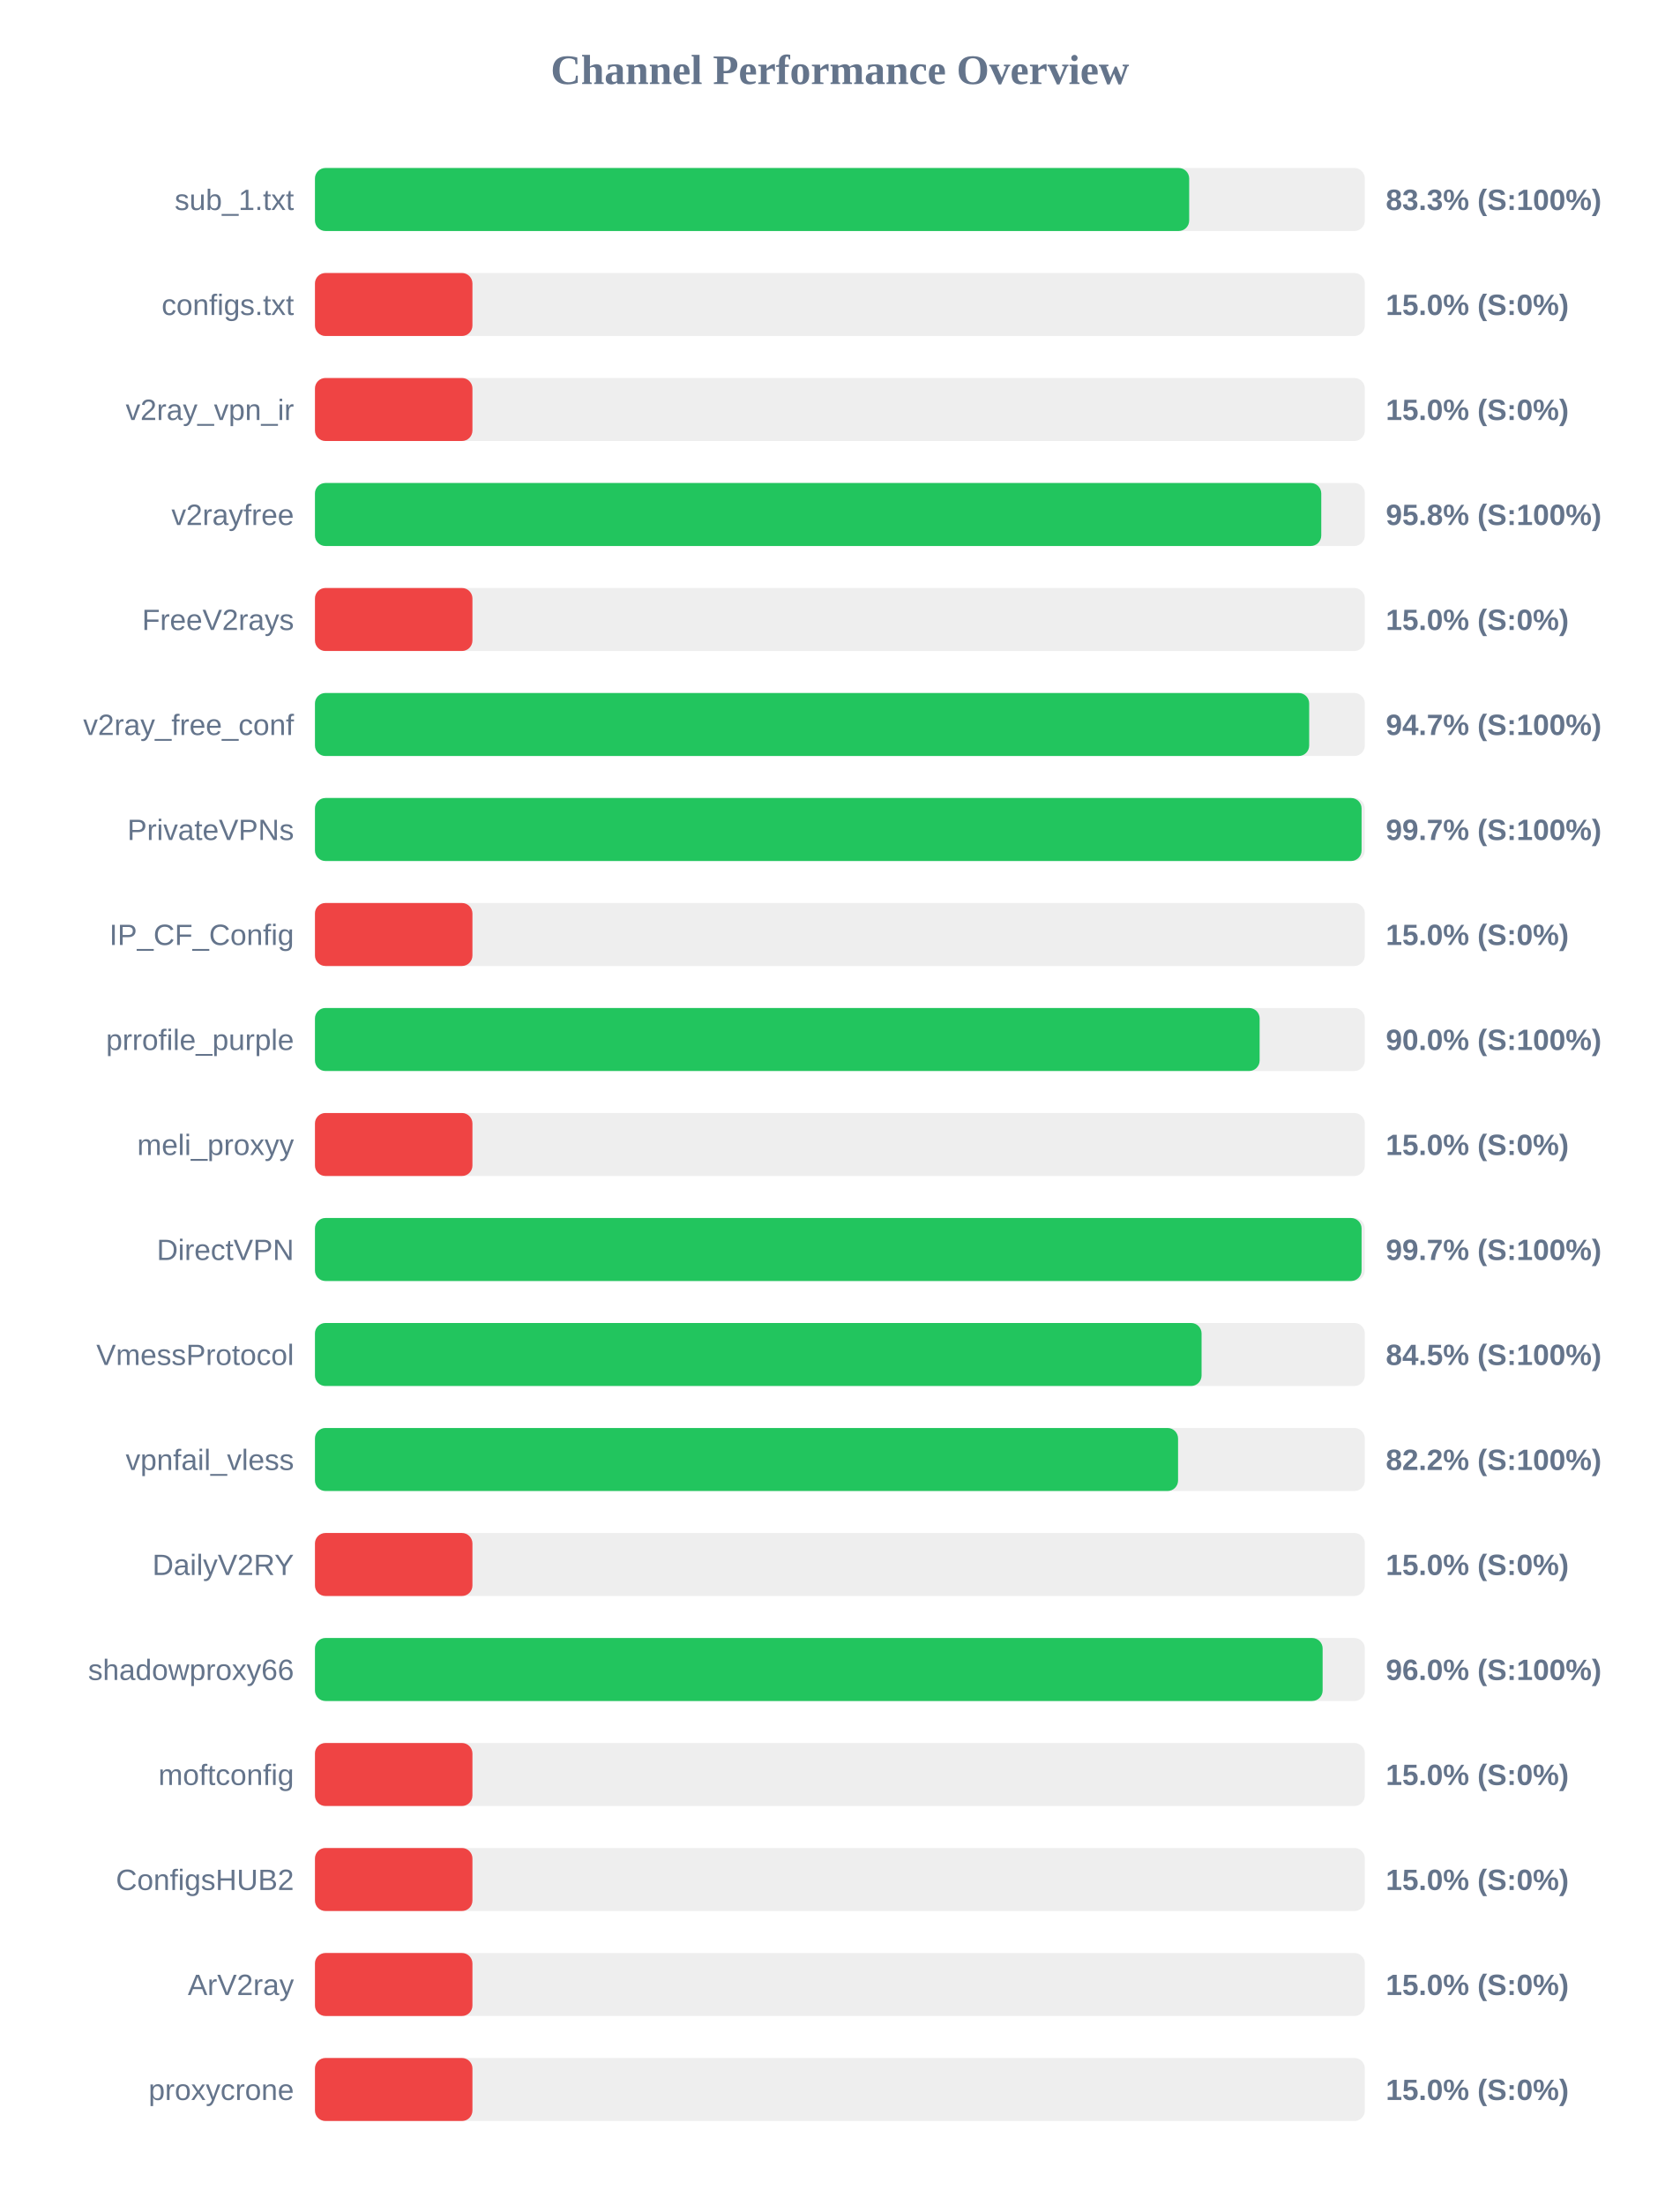
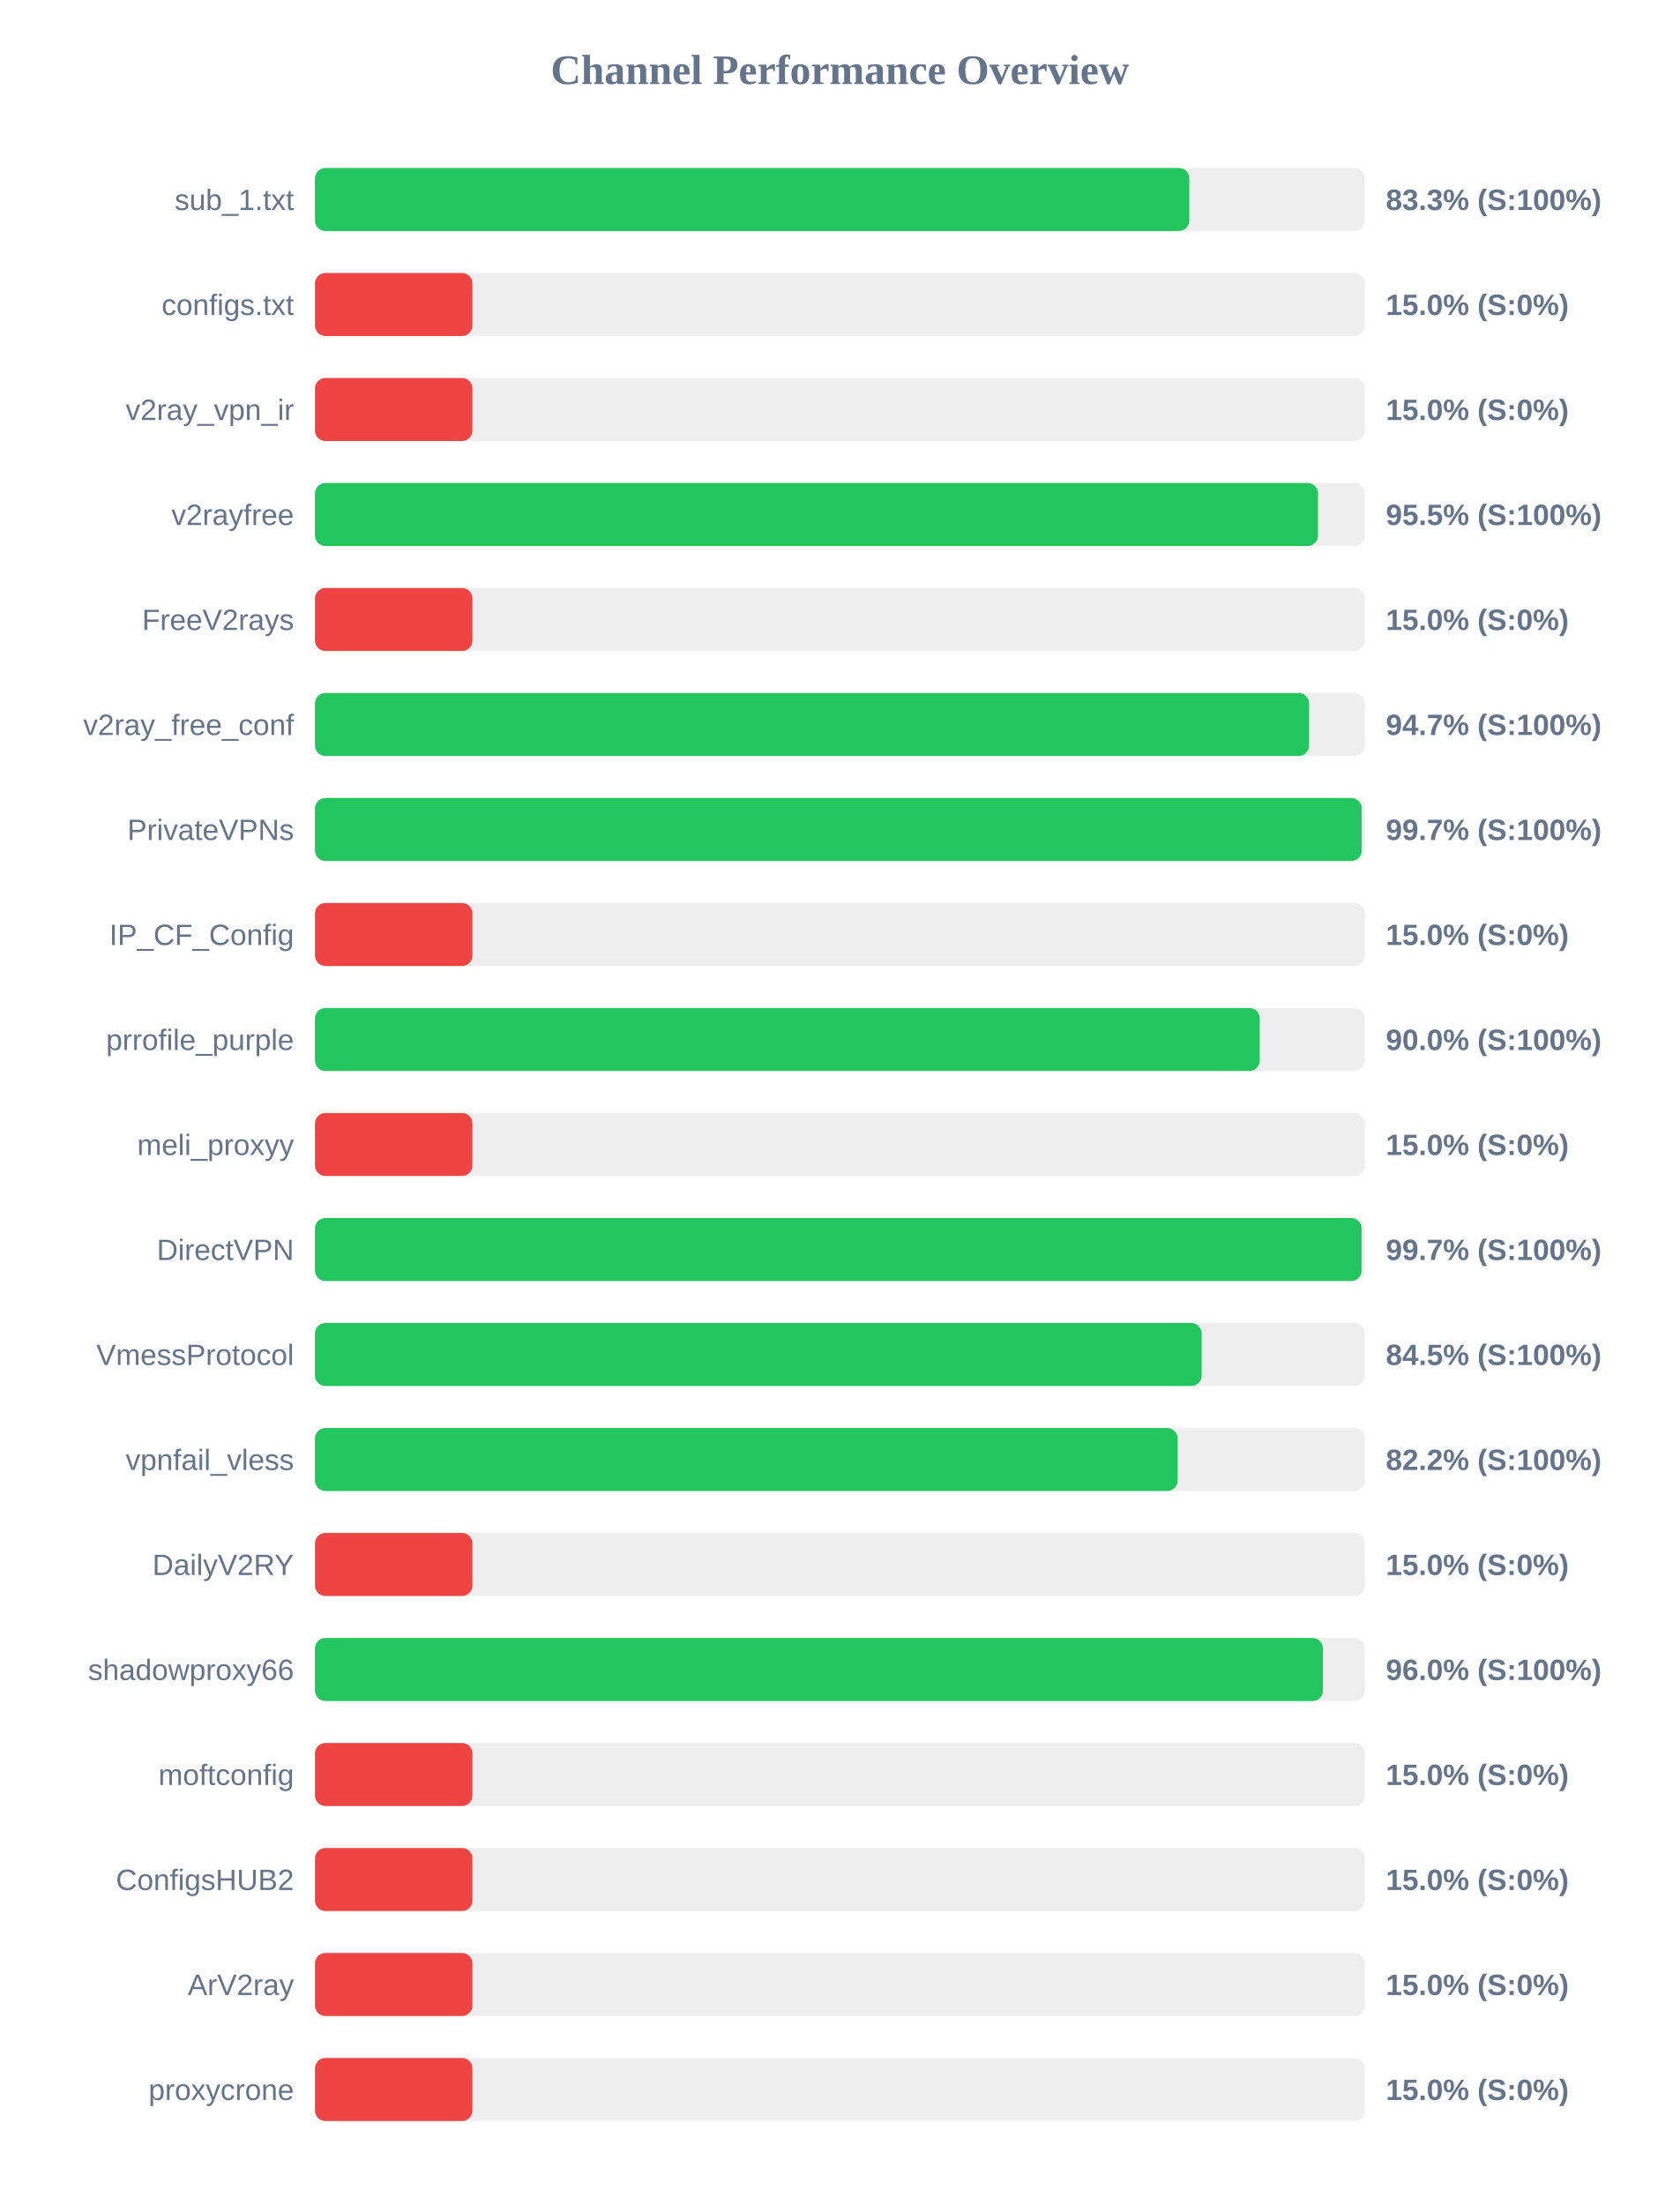
<svg xmlns="http://www.w3.org/2000/svg" width="800" height="1050" version="1.1">
  <style>
        .row { font: 14px Arial; fill: #64748b; }
        .score { font: bold 14px Arial; fill: #64748b; }
    </style>
  <text x="400" y="40" text-anchor="middle" font-size="20px" font-weight="bold" fill="#64748b">Channel Performance Overview</text>
  <rect x="150" y="80" width="500" height="30" fill="#eee" rx="5" />
-   <rect x="150" y="80" width="416.35" height="30" fill="#22c55e" rx="5" />
+   <rect x="150" y="80" width="416.4" height="30" fill="#22c55e" rx="5" />
  <text x="140" y="100" text-anchor="end" class="row">sub_1.txt</text>
  <text x="660" y="100" text-anchor="start" class="score">83.3% (S:100%)</text>
  <rect x="150" y="130" width="500" height="30" fill="#eee" rx="5" />
  <rect x="150" y="130" width="75.0" height="30" fill="#ef4444" rx="5" />
  <text x="140" y="150" text-anchor="end" class="row">configs.txt</text>
  <text x="660" y="150" text-anchor="start" class="score">15.0% (S:0%)</text>
  <rect x="150" y="180" width="500" height="30" fill="#eee" rx="5" />
  <rect x="150" y="180" width="75.0" height="30" fill="#ef4444" rx="5" />
  <text x="140" y="200" text-anchor="end" class="row">v2ray_vpn_ir</text>
  <text x="660" y="200" text-anchor="start" class="score">15.0% (S:0%)</text>
  <rect x="150" y="230" width="500" height="30" fill="#eee" rx="5" />
-   <rect x="150" y="230" width="479.25" height="30" fill="#22c55e" rx="5" />
+   <rect x="150" y="230" width="477.7" height="30" fill="#22c55e" rx="5" />
  <text x="140" y="250" text-anchor="end" class="row">v2rayfree</text>
-   <text x="660" y="250" text-anchor="start" class="score">95.8% (S:100%)</text>
+   <text x="660" y="250" text-anchor="start" class="score">95.5% (S:100%)</text>
  <rect x="150" y="280" width="500" height="30" fill="#eee" rx="5" />
  <rect x="150" y="280" width="75.0" height="30" fill="#ef4444" rx="5" />
  <text x="140" y="300" text-anchor="end" class="row">FreeV2rays</text>
  <text x="660" y="300" text-anchor="start" class="score">15.0% (S:0%)</text>
  <rect x="150" y="330" width="500" height="30" fill="#eee" rx="5" />
-   <rect x="150" y="330" width="473.5" height="30" fill="#22c55e" rx="5" />
+   <rect x="150" y="330" width="473.45" height="30" fill="#22c55e" rx="5" />
  <text x="140" y="350" text-anchor="end" class="row">v2ray_free_conf</text>
  <text x="660" y="350" text-anchor="start" class="score">94.7% (S:100%)</text>
  <rect x="150" y="380" width="500" height="30" fill="#eee" rx="5" />
-   <rect x="150" y="380" width="498.45" height="30" fill="#22c55e" rx="5" />
+   <rect x="150" y="380" width="498.5" height="30" fill="#22c55e" rx="5" />
  <text x="140" y="400" text-anchor="end" class="row">PrivateVPNs</text>
  <text x="660" y="400" text-anchor="start" class="score">99.7% (S:100%)</text>
  <rect x="150" y="430" width="500" height="30" fill="#eee" rx="5" />
  <rect x="150" y="430" width="75.0" height="30" fill="#ef4444" rx="5" />
  <text x="140" y="450" text-anchor="end" class="row">IP_CF_Config</text>
  <text x="660" y="450" text-anchor="start" class="score">15.0% (S:0%)</text>
  <rect x="150" y="480" width="500" height="30" fill="#eee" rx="5" />
-   <rect x="150" y="480" width="449.9" height="30" fill="#22c55e" rx="5" />
+   <rect x="150" y="480" width="449.95" height="30" fill="#22c55e" rx="5" />
  <text x="140" y="500" text-anchor="end" class="row">prrofile_purple</text>
  <text x="660" y="500" text-anchor="start" class="score">90.0% (S:100%)</text>
  <rect x="150" y="530" width="500" height="30" fill="#eee" rx="5" />
  <rect x="150" y="530" width="75.0" height="30" fill="#ef4444" rx="5" />
  <text x="140" y="550" text-anchor="end" class="row">meli_proxyy</text>
  <text x="660" y="550" text-anchor="start" class="score">15.0% (S:0%)</text>
  <rect x="150" y="580" width="500" height="30" fill="#eee" rx="5" />
  <rect x="150" y="580" width="498.45" height="30" fill="#22c55e" rx="5" />
  <text x="140" y="600" text-anchor="end" class="row">DirectVPN</text>
  <text x="660" y="600" text-anchor="start" class="score">99.7% (S:100%)</text>
  <rect x="150" y="630" width="500" height="30" fill="#eee" rx="5" />
-   <rect x="150" y="630" width="422.25" height="30" fill="#22c55e" rx="5" />
+   <rect x="150" y="630" width="422.3" height="30" fill="#22c55e" rx="5" />
  <text x="140" y="650" text-anchor="end" class="row">VmessProtocol</text>
  <text x="660" y="650" text-anchor="start" class="score">84.5% (S:100%)</text>
  <rect x="150" y="680" width="500" height="30" fill="#eee" rx="5" />
-   <rect x="150" y="680" width="411.05" height="30" fill="#22c55e" rx="5" />
+   <rect x="150" y="680" width="410.85" height="30" fill="#22c55e" rx="5" />
  <text x="140" y="700" text-anchor="end" class="row">vpnfail_vless</text>
  <text x="660" y="700" text-anchor="start" class="score">82.2% (S:100%)</text>
  <rect x="150" y="730" width="500" height="30" fill="#eee" rx="5" />
  <rect x="150" y="730" width="75.0" height="30" fill="#ef4444" rx="5" />
  <text x="140" y="750" text-anchor="end" class="row">DailyV2RY</text>
  <text x="660" y="750" text-anchor="start" class="score">15.0% (S:0%)</text>
  <rect x="150" y="780" width="500" height="30" fill="#eee" rx="5" />
-   <rect x="150" y="780" width="479.9" height="30" fill="#22c55e" rx="5" />
+   <rect x="150" y="780" width="480.05" height="30" fill="#22c55e" rx="5" />
  <text x="140" y="800" text-anchor="end" class="row">shadowproxy66</text>
  <text x="660" y="800" text-anchor="start" class="score">96.0% (S:100%)</text>
  <rect x="150" y="830" width="500" height="30" fill="#eee" rx="5" />
  <rect x="150" y="830" width="75.0" height="30" fill="#ef4444" rx="5" />
  <text x="140" y="850" text-anchor="end" class="row">moftconfig</text>
  <text x="660" y="850" text-anchor="start" class="score">15.0% (S:0%)</text>
  <rect x="150" y="880" width="500" height="30" fill="#eee" rx="5" />
  <rect x="150" y="880" width="75.0" height="30" fill="#ef4444" rx="5" />
  <text x="140" y="900" text-anchor="end" class="row">ConfigsHUB2</text>
  <text x="660" y="900" text-anchor="start" class="score">15.0% (S:0%)</text>
  <rect x="150" y="930" width="500" height="30" fill="#eee" rx="5" />
  <rect x="150" y="930" width="75.0" height="30" fill="#ef4444" rx="5" />
  <text x="140" y="950" text-anchor="end" class="row">ArV2ray</text>
  <text x="660" y="950" text-anchor="start" class="score">15.0% (S:0%)</text>
  <rect x="150" y="980" width="500" height="30" fill="#eee" rx="5" />
  <rect x="150" y="980" width="75.0" height="30" fill="#ef4444" rx="5" />
  <text x="140" y="1000" text-anchor="end" class="row">proxycrone</text>
  <text x="660" y="1000" text-anchor="start" class="score">15.0% (S:0%)</text>
</svg>
